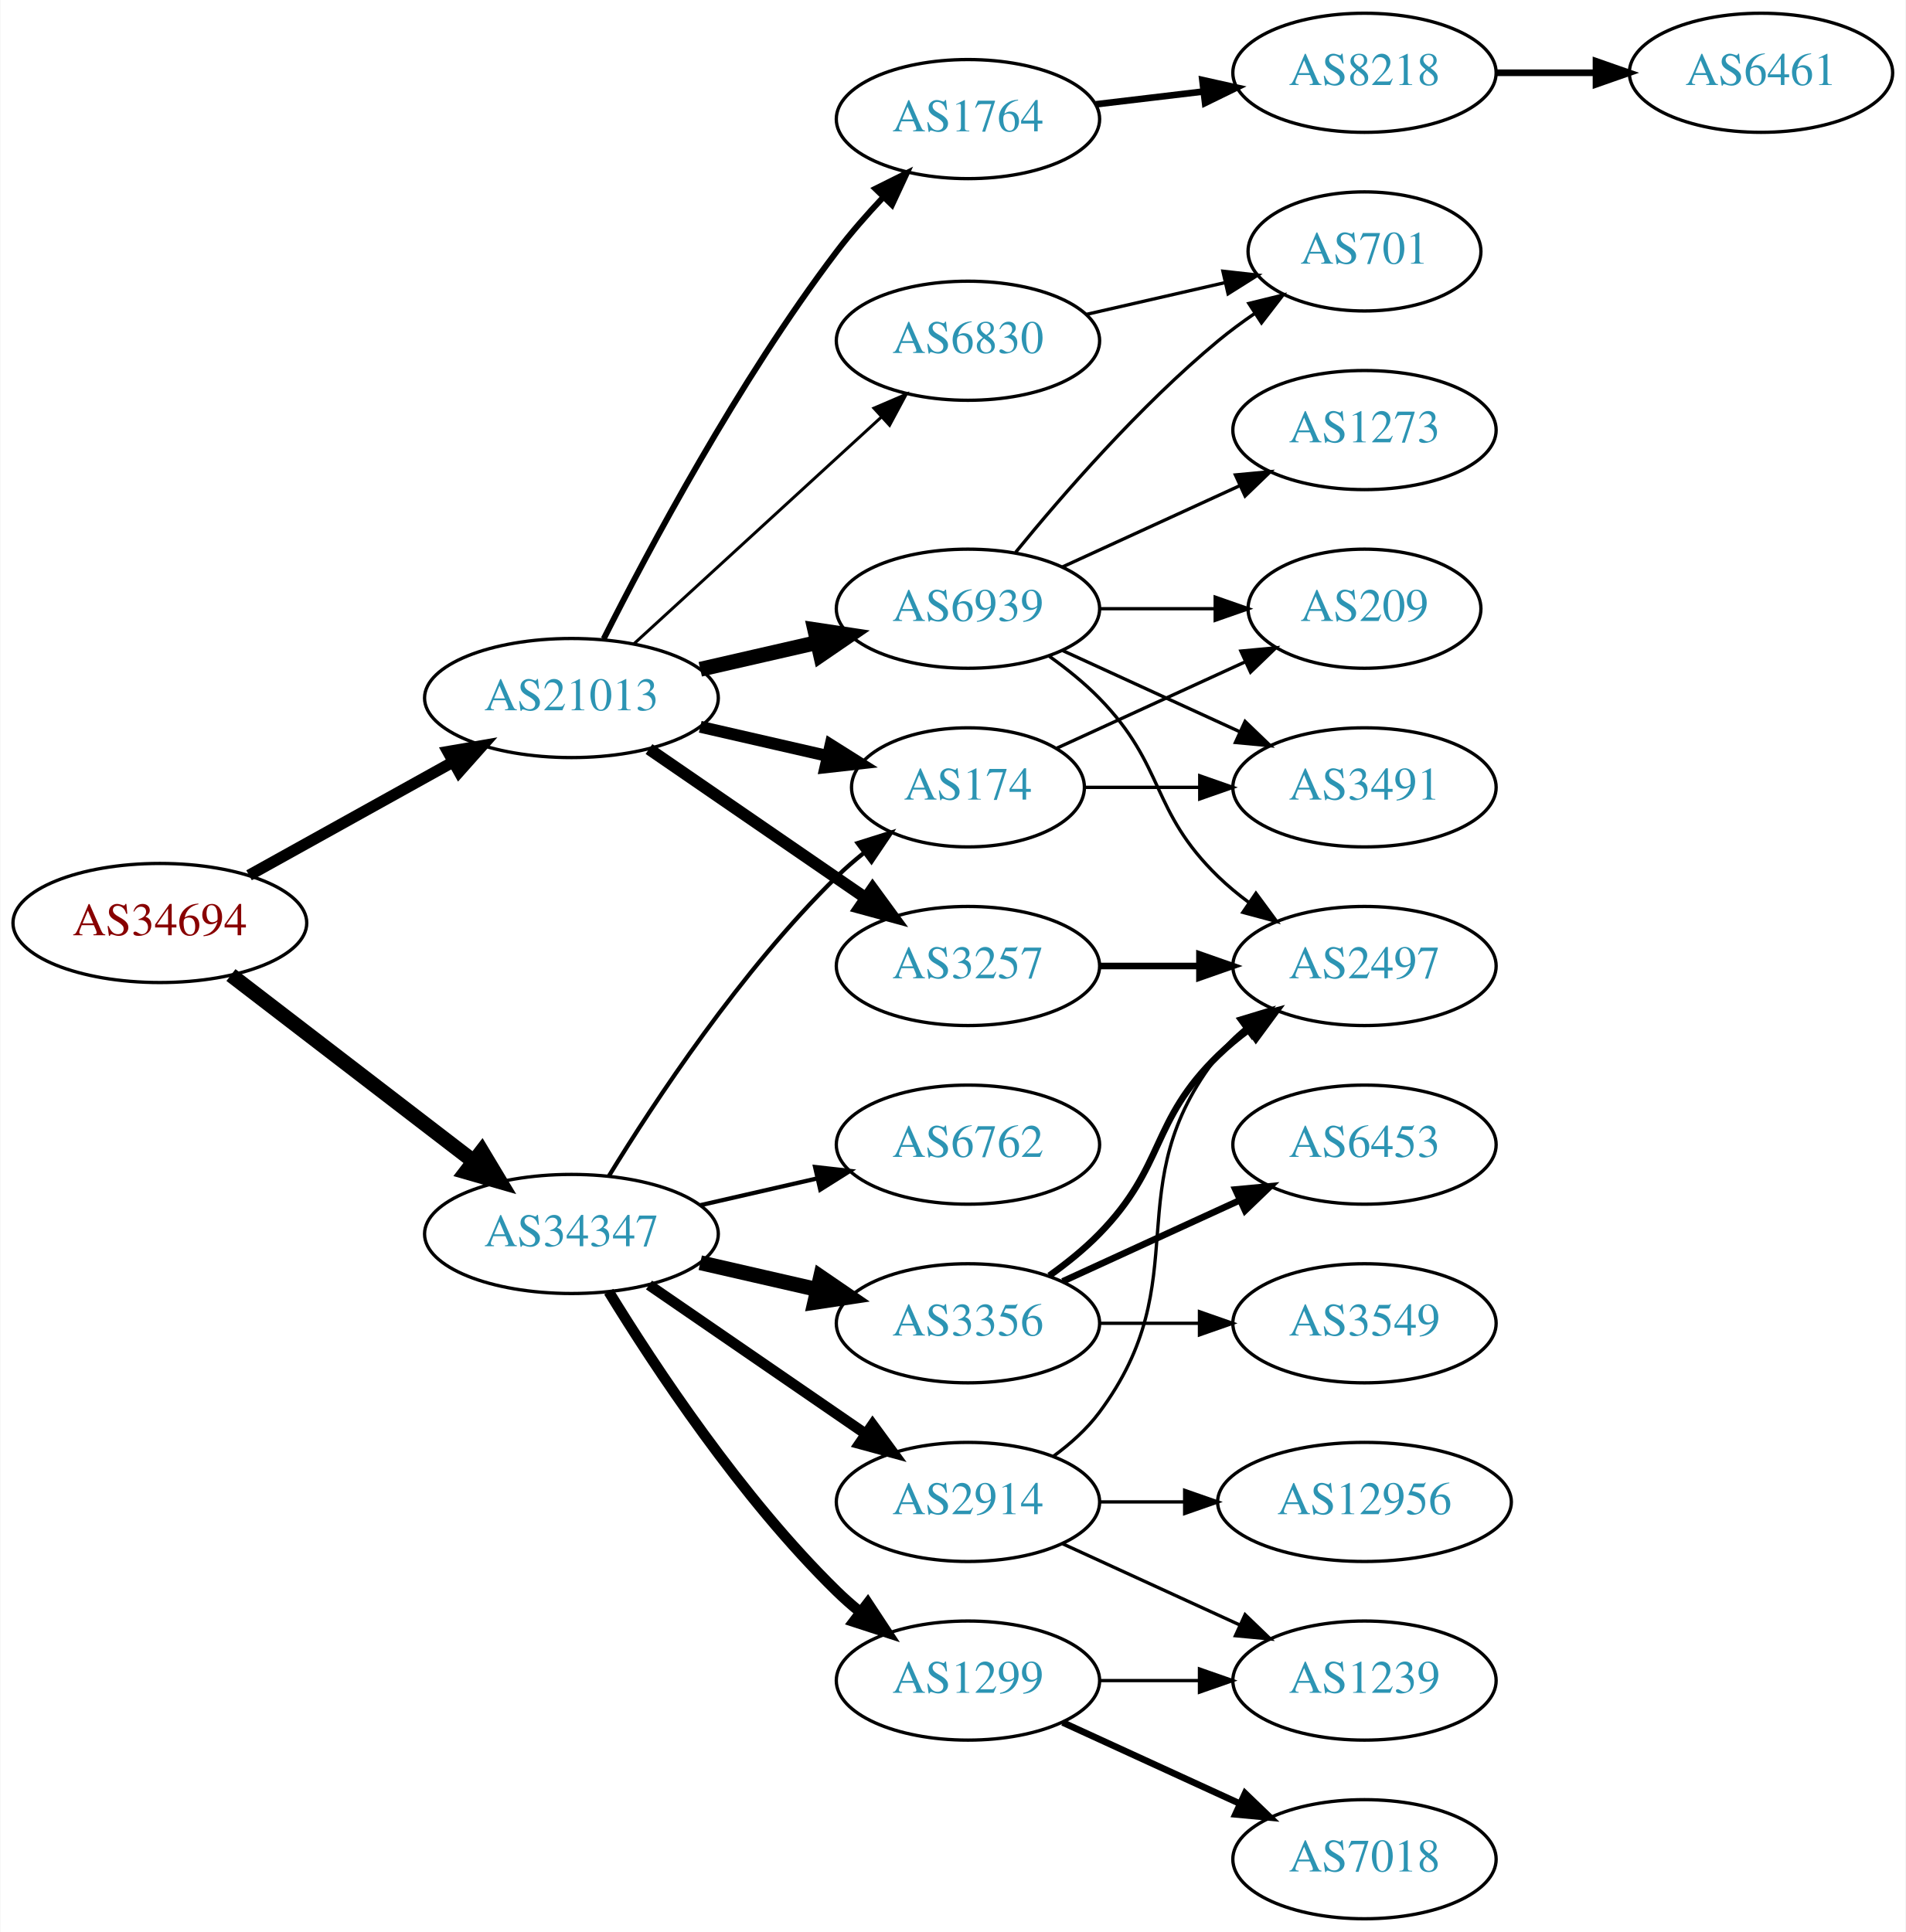
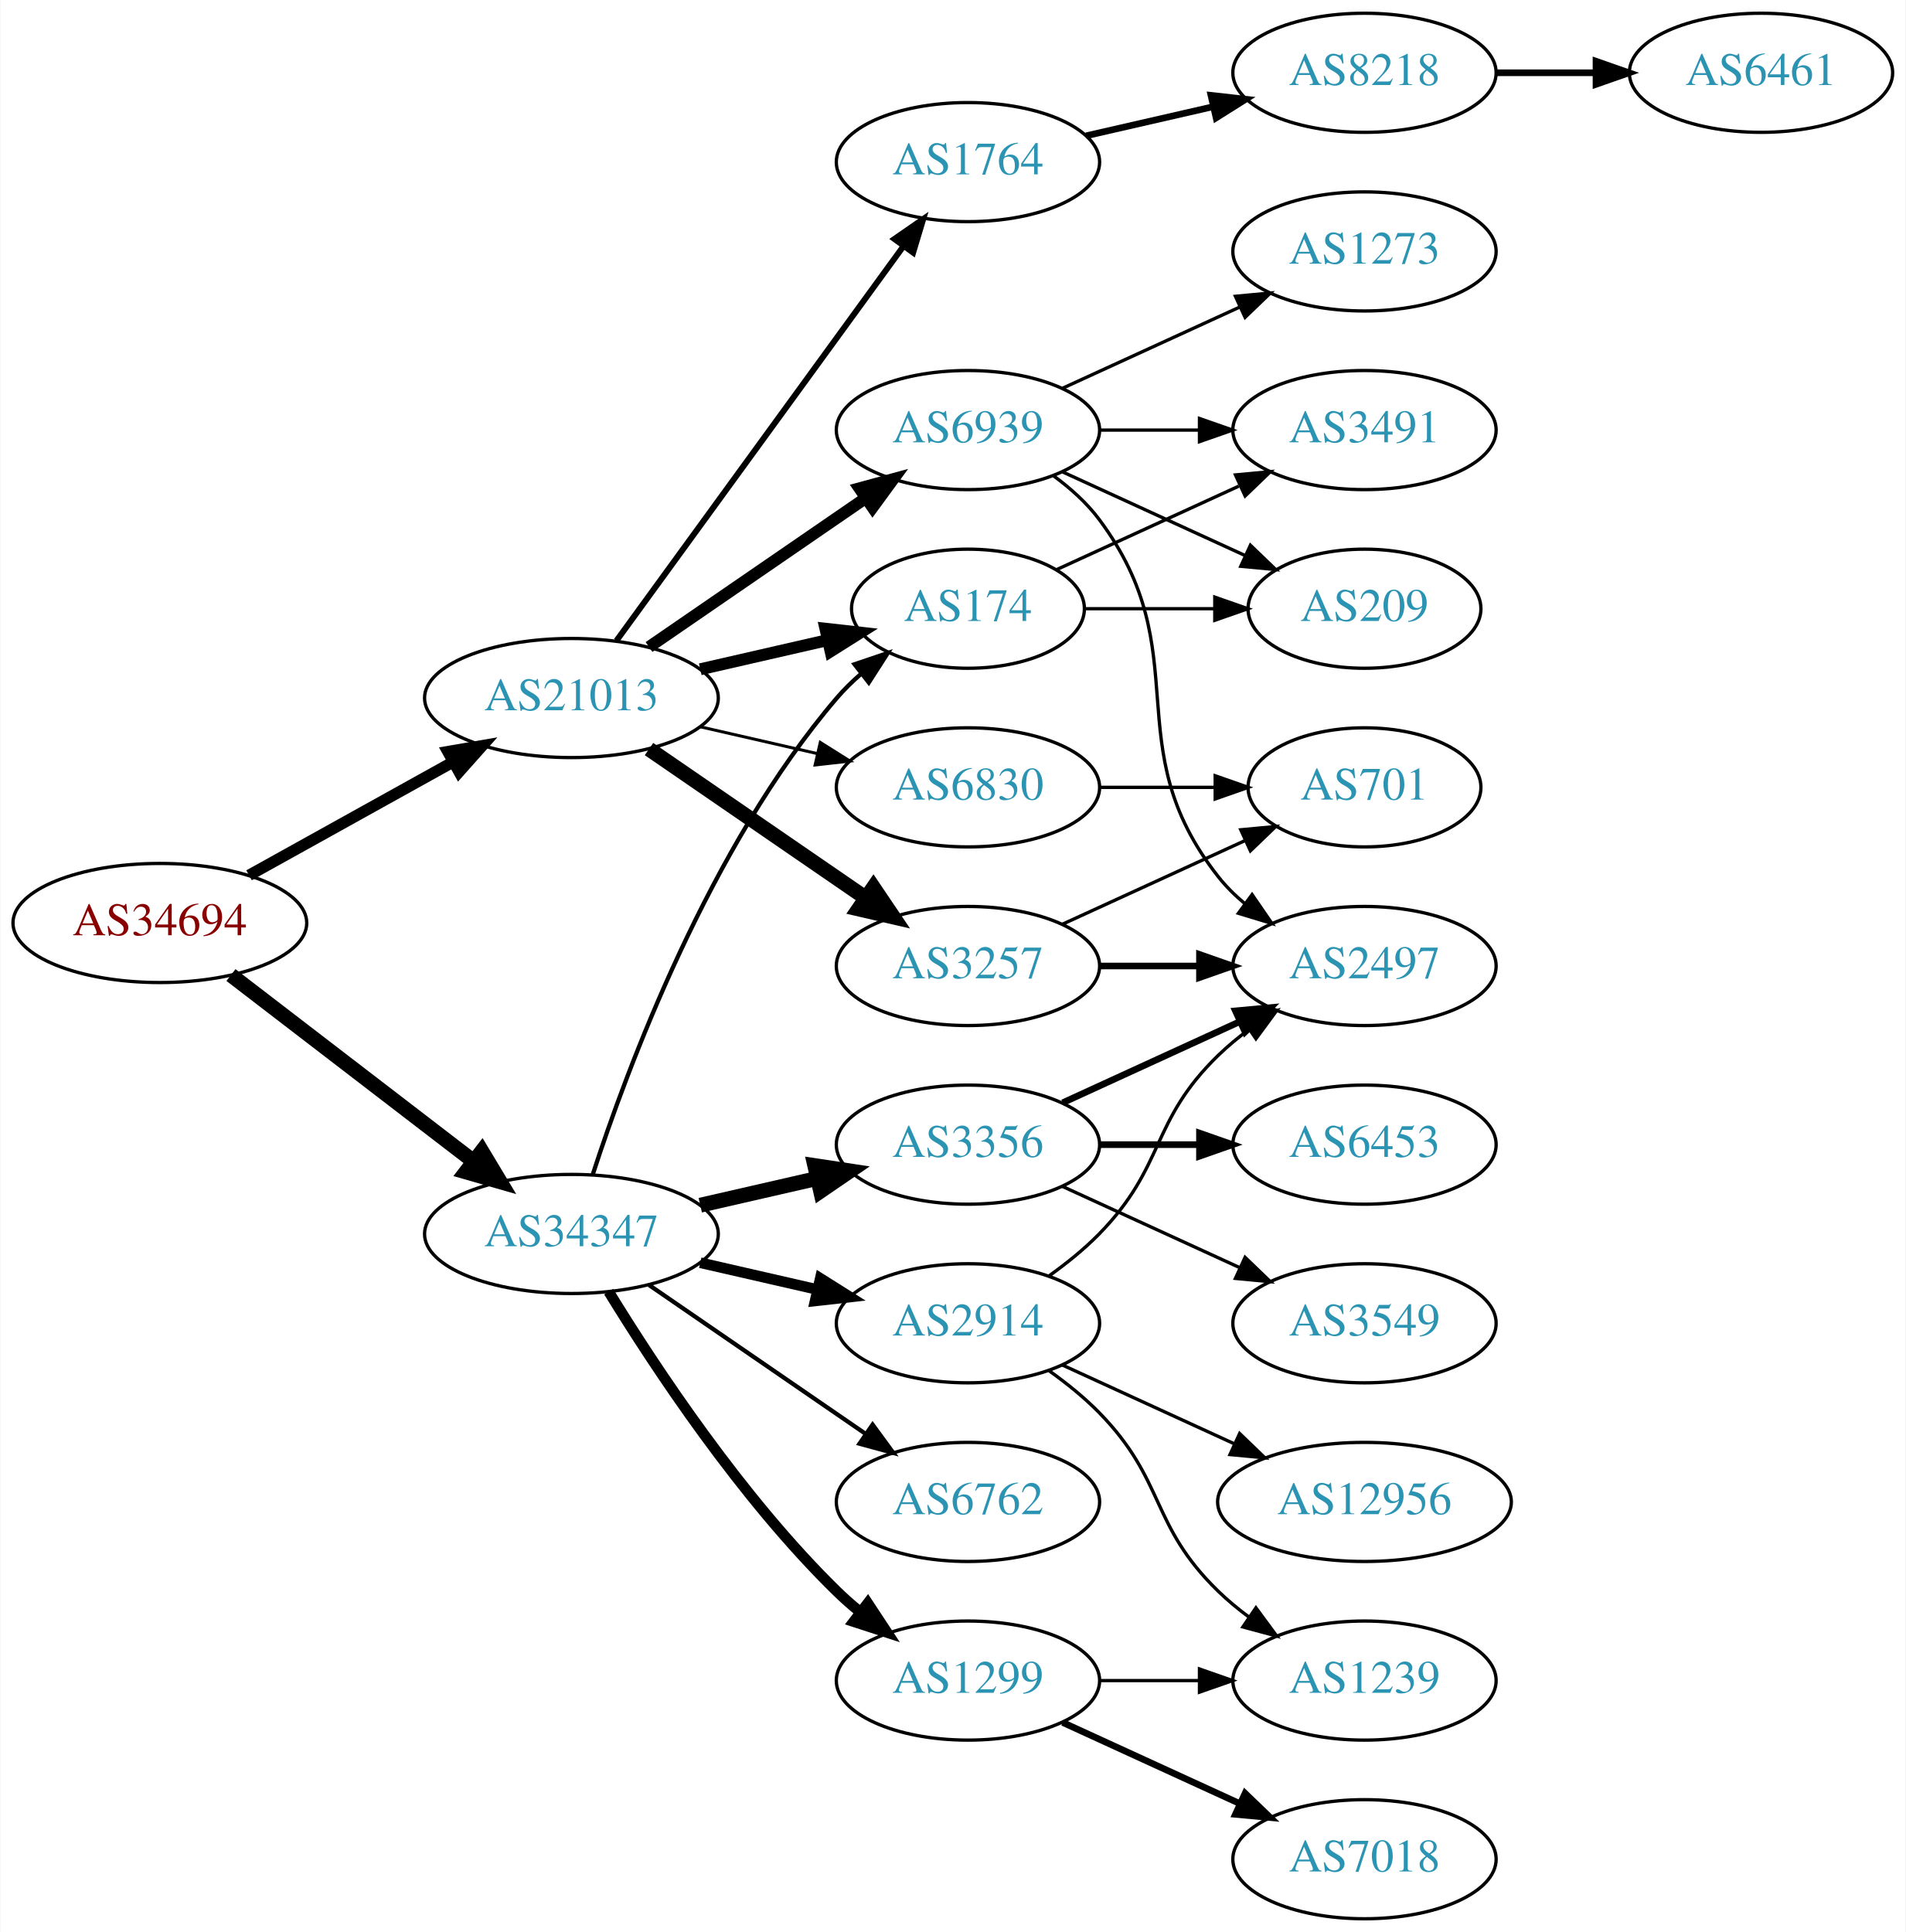
<svg xmlns="http://www.w3.org/2000/svg" xmlns:xlink="http://www.w3.org/1999/xlink" width="576pt" height="584pt" viewBox="0.00 0.00 575.76 584.00">
  <g id="graph0" class="graph" transform="scale(1 1) rotate(0) translate(4 580)">
    <polygon fill="white" stroke="none" points="-4,4 -4,-580 571.762,-580 571.762,4 -4,4" />
    <g id="node1" class="node">
      <g id="a_node1">
        <a xlink:href="/asn/34694" xlink:title="AS34694 ~ Stadtwerke Woergl GmbH [AT]">
          <ellipse fill="#ffffff" stroke="black" cx="44.196" cy="-301" rx="44.393" ry="18" />
          <text text-anchor="middle" x="44.196" y="-297.3" font-family="Times,serif" font-size="14.00" fill="#880000">AS34694</text>
        </a>
      </g>
    </g>
    <g id="node2" class="node">
      <g id="a_node2">
        <a xlink:href="/asn/21013" xlink:title="AS21013 ~ Wels, AT [AT]">
          <ellipse fill="#ffffff" stroke="black" cx="168.588" cy="-369" rx="44.393" ry="18" />
          <text text-anchor="middle" x="168.588" y="-365.3" font-family="Times,serif" font-size="14.00" fill="#2c94b3">AS21013</text>
        </a>
      </g>
    </g>
    <g id="edge1" class="edge">
      <path fill="none" stroke="black" stroke-width="3.429" d="M71.152,-315.421C89.083,-325.383 113.137,-338.747 132.735,-349.636" />
      <polygon fill="black" stroke="black" stroke-width="3.429" points="131.228,-352.803 141.669,-354.6 134.628,-346.684 131.228,-352.803" />
    </g>
    <g id="node3" class="node">
      <g id="a_node3">
        <a xlink:href="/asn/34347" xlink:title="AS34347 ~ Stadtwerke Hall in Tirol GmbH [AT]">
          <ellipse fill="#ffffff" stroke="black" cx="168.588" cy="-207" rx="44.393" ry="18" />
          <text text-anchor="middle" x="168.588" y="-203.3" font-family="Times,serif" font-size="14.00" fill="#2c94b3">AS34347</text>
        </a>
      </g>
    </g>
    <g id="edge2" class="edge">
      <path fill="none" stroke="black" stroke-width="4.5" d="M65.682,-285.267C85.715,-269.88 116.402,-246.312 138.867,-229.058" />
      <polygon fill="black" stroke="black" stroke-width="4.5" points="141.503,-231.999 147.036,-222.785 136.706,-225.753 141.503,-231.999" />
    </g>
    <g id="node4" class="node">
      <g id="a_node4">
-         <a xlink:href="/asn/174" xlink:title="AS174 ~ Cogent Communications [US]">
-           <ellipse fill="#ffffff" stroke="black" cx="288.431" cy="-342" rx="35.194" ry="18" />
-           <text text-anchor="middle" x="288.431" y="-338.3" font-family="Times,serif" font-size="14.00" fill="#2c94b3">AS174</text>
-         </a>
-       </g>
-     </g>
-     <g id="edge3" class="edge">
-       <path fill="none" stroke="black" stroke-width="3.6" d="M207.523,-360.308C219.84,-357.486 233.565,-354.342 246.116,-351.466" />
-       <polygon fill="black" stroke="black" stroke-width="3.6" points="246.914,-354.874 255.88,-349.229 245.351,-348.051 246.914,-354.874" />
-     </g>
-     <g id="node5" class="node">
-       <g id="a_node5">
        <a xlink:href="/asn/3257" xlink:title="AS3257 ~ GTT [DE]">
          <ellipse fill="#ffffff" stroke="black" cx="288.431" cy="-288" rx="39.794" ry="18" />
          <text text-anchor="middle" x="288.431" y="-284.3" font-family="Times,serif" font-size="14.00" fill="#2c94b3">AS3257</text>
        </a>
      </g>
    </g>
+     <g id="edge3" class="edge">
+       <path fill="none" stroke="black" stroke-width="4.5" d="M192.031,-353.574C210.612,-340.802 237.173,-322.545 257.553,-308.537" />
+       <polygon fill="black" stroke="black" stroke-width="4.5" points="259.856,-311.731 265.867,-302.822 255.396,-305.242 259.856,-311.731" />
+     </g>
+     <g id="node5" class="node">
+       <g id="a_node5">
+         <a xlink:href="/asn/174" xlink:title="AS174 ~ Cogent Communications [US]">
+           <ellipse fill="#ffffff" stroke="black" cx="288.431" cy="-396" rx="35.194" ry="18" />
+           <text text-anchor="middle" x="288.431" y="-392.3" font-family="Times,serif" font-size="14.00" fill="#2c94b3">AS174</text>
+         </a>
+       </g>
+     </g>
    <g id="edge4" class="edge">
-       <path fill="none" stroke="black" stroke-width="3.6" d="M192.031,-353.574C210.612,-340.802 237.173,-322.545 257.553,-308.537" />
-       <polygon fill="black" stroke="black" stroke-width="3.6" points="259.609,-311.371 265.867,-302.822 255.643,-305.602 259.609,-311.371" />
+       <path fill="none" stroke="black" stroke-width="3.6" d="M207.523,-377.692C219.84,-380.514 233.565,-383.658 246.116,-386.534" />
+       <polygon fill="black" stroke="black" stroke-width="3.6" points="245.351,-389.949 255.88,-388.771 246.914,-383.126 245.351,-389.949" />
    </g>
    <g id="node6" class="node">
      <g id="a_node6">
-         <a xlink:href="/asn/1764" xlink:title="AS1764 ~ NEXTLAYER-AS [AT]">
-           <ellipse fill="#ffffff" stroke="black" cx="288.431" cy="-544" rx="39.794" ry="18" />
-           <text text-anchor="middle" x="288.431" y="-540.3" font-family="Times,serif" font-size="14.00" fill="#2c94b3">AS1764</text>
+         <a xlink:href="/asn/6830" xlink:title="AS6830 ~ LGI-UPC [AT]">
+           <ellipse fill="#ffffff" stroke="black" cx="288.431" cy="-342" rx="39.794" ry="18" />
+           <text text-anchor="middle" x="288.431" y="-338.3" font-family="Times,serif" font-size="14.00" fill="#2c94b3">AS6830</text>
        </a>
      </g>
    </g>
    <g id="edge5" class="edge">
-       <path fill="none" stroke="black" stroke-width="1.8" d="M178.34,-386.885C191.769,-413.562 219.045,-464.827 248.784,-504 253.021,-509.581 257.961,-515.211 262.865,-520.415" />
-       <polygon fill="black" stroke="black" stroke-width="1.8" points="260.454,-522.957 269.938,-527.679 265.469,-518.073 260.454,-522.957" />
+       <path fill="none" stroke="black" stroke-width="0.9" d="M207.523,-360.308C218.764,-357.733 231.176,-354.889 242.799,-352.226" />
+       <polygon fill="black" stroke="black" stroke-width="0.9" points="243.795,-355.588 252.761,-349.943 242.232,-348.765 243.795,-355.588" />
    </g>
    <g id="node7" class="node">
      <g id="a_node7">
-         <a xlink:href="/asn/6830" xlink:title="AS6830 ~ LGI-UPC [AT]">
-           <ellipse fill="#ffffff" stroke="black" cx="288.431" cy="-477" rx="39.794" ry="18" />
-           <text text-anchor="middle" x="288.431" y="-473.3" font-family="Times,serif" font-size="14.00" fill="#2c94b3">AS6830</text>
+         <a xlink:href="/asn/1764" xlink:title="AS1764 ~ NEXTLAYER-AS [AT]">
+           <ellipse fill="#ffffff" stroke="black" cx="288.431" cy="-531" rx="39.794" ry="18" />
+           <text text-anchor="middle" x="288.431" y="-527.3" font-family="Times,serif" font-size="14.00" fill="#2c94b3">AS1764</text>
        </a>
      </g>
    </g>
    <g id="edge6" class="edge">
-       <path fill="none" stroke="black" stroke-width="0.9" d="M187.486,-385.403C207.414,-403.667 239.772,-433.322 262.249,-453.921" />
-       <polygon fill="black" stroke="black" stroke-width="0.9" points="260.014,-456.62 269.751,-460.797 264.743,-451.46 260.014,-456.62" />
+       <path fill="none" stroke="black" stroke-width="1.8" d="M182.199,-386.337C203.02,-414.96 244.683,-472.233 268.871,-505.486" />
+       <polygon fill="black" stroke="black" stroke-width="1.8" points="266.197,-507.76 274.91,-513.788 271.858,-503.642 266.197,-507.76" />
    </g>
    <g id="node8" class="node">
      <g id="a_node8">
        <a xlink:href="/asn/6939" xlink:title="AS6939 ~ Hurricane Electric LLC [US]">
-           <ellipse fill="#ffffff" stroke="black" cx="288.431" cy="-396" rx="39.794" ry="18" />
-           <text text-anchor="middle" x="288.431" y="-392.3" font-family="Times,serif" font-size="14.00" fill="#2c94b3">AS6939</text>
+           <ellipse fill="#ffffff" stroke="black" cx="288.431" cy="-450" rx="39.794" ry="18" />
+           <text text-anchor="middle" x="288.431" y="-446.3" font-family="Times,serif" font-size="14.00" fill="#2c94b3">AS6939</text>
        </a>
      </g>
    </g>
    <g id="edge7" class="edge">
-       <path fill="none" stroke="black" stroke-width="4.5" d="M207.523,-377.692C218.764,-380.267 231.176,-383.111 242.799,-385.774" />
-       <polygon fill="black" stroke="black" stroke-width="4.5" points="242.134,-389.661 252.761,-388.057 243.893,-381.985 242.134,-389.661" />
-     </g>
-     <g id="edge16" class="edge">
-       <path fill="none" stroke="black" stroke-width="1.286" d="M179.854,-224.44C193.662,-246.991 219.851,-286.722 248.784,-315 251.32,-317.478 254.103,-319.89 256.979,-322.188" />
-       <polygon fill="black" stroke="black" stroke-width="1.286" points="255.088,-325.144 265.195,-328.321 259.275,-319.535 255.088,-325.144" />
+       <path fill="none" stroke="black" stroke-width="3.6" d="M192.031,-384.426C210.612,-397.198 237.173,-415.455 257.553,-429.463" />
+       <polygon fill="black" stroke="black" stroke-width="3.6" points="255.643,-432.398 265.867,-435.178 259.609,-426.629 255.643,-432.398" />
+     </g>
+     <g id="edge18" class="edge">
+       <path fill="none" stroke="black" stroke-width="1.286" d="M175.035,-224.991C185.349,-256.816 210.212,-323.927 248.784,-369 250.966,-371.55 253.44,-373.975 256.058,-376.251" />
+       <polygon fill="black" stroke="black" stroke-width="1.286" points="254.153,-379.204 264.187,-382.603 258.462,-373.688 254.153,-379.204" />
    </g>
    <g id="node15" class="node">
      <g id="a_node15">
-         <a xlink:href="/asn/3356" xlink:title="AS3356 ~ Level 3 Parent, LLC [US]">
-           <ellipse fill="#ffffff" stroke="black" cx="288.431" cy="-180" rx="39.794" ry="18" />
-           <text text-anchor="middle" x="288.431" y="-176.3" font-family="Times,serif" font-size="14.00" fill="#2c94b3">AS3356</text>
-         </a>
-       </g>
-     </g>
-     <g id="edge14" class="edge">
-       <path fill="none" stroke="black" stroke-width="4.5" d="M207.523,-198.308C218.764,-195.733 231.176,-192.889 242.799,-190.226" />
-       <polygon fill="black" stroke="black" stroke-width="4.5" points="243.893,-194.015 252.761,-187.943 242.134,-186.339 243.893,-194.015" />
+         <a xlink:href="/asn/6762" xlink:title="AS6762 ~ TELECOM ITALIA SPARKLE S.p.A. [IT]">
+           <ellipse fill="#ffffff" stroke="black" cx="288.431" cy="-126" rx="39.794" ry="18" />
+           <text text-anchor="middle" x="288.431" y="-122.3" font-family="Times,serif" font-size="14.00" fill="#2c94b3">AS6762</text>
+         </a>
+       </g>
+     </g>
+     <g id="edge15" class="edge">
+       <path fill="none" stroke="black" stroke-width="1.286" d="M192.031,-191.574C210.612,-178.802 237.173,-160.545 257.553,-146.537" />
+       <polygon fill="black" stroke="black" stroke-width="1.286" points="259.609,-149.371 265.867,-140.822 255.643,-143.602 259.609,-149.371" />
    </g>
    <g id="node16" class="node">
      <g id="a_node16">
+         <a xlink:href="/asn/3356" xlink:title="AS3356 ~ Level 3 Parent, LLC [US]">
+           <ellipse fill="#ffffff" stroke="black" cx="288.431" cy="-234" rx="39.794" ry="18" />
+           <text text-anchor="middle" x="288.431" y="-230.3" font-family="Times,serif" font-size="14.00" fill="#2c94b3">AS3356</text>
+         </a>
+       </g>
+     </g>
+     <g id="edge16" class="edge">
+       <path fill="none" stroke="black" stroke-width="4.5" d="M207.523,-215.692C218.764,-218.267 231.176,-221.111 242.799,-223.774" />
+       <polygon fill="black" stroke="black" stroke-width="4.5" points="242.134,-227.661 252.761,-226.057 243.893,-219.985 242.134,-227.661" />
+     </g>
+     <g id="node17" class="node">
+       <g id="a_node17">
+         <a xlink:href="/asn/2914" xlink:title="AS2914 ~ NTT America, Inc. [US]">
+           <ellipse fill="#ffffff" stroke="black" cx="288.431" cy="-180" rx="39.794" ry="18" />
+           <text text-anchor="middle" x="288.431" y="-176.3" font-family="Times,serif" font-size="14.00" fill="#2c94b3">AS2914</text>
+         </a>
+       </g>
+     </g>
+     <g id="edge17" class="edge">
+       <path fill="none" stroke="black" stroke-width="3.214" d="M207.523,-198.308C218.764,-195.733 231.176,-192.889 242.799,-190.226" />
+       <polygon fill="black" stroke="black" stroke-width="3.214" points="243.795,-193.588 252.761,-187.943 242.232,-186.765 243.795,-193.588" />
+     </g>
+     <g id="node18" class="node">
+       <g id="a_node18">
        <a xlink:href="/asn/1299" xlink:title="AS1299 ~ Telia Carrier [EU]">
          <ellipse fill="#ffffff" stroke="black" cx="288.431" cy="-72" rx="39.794" ry="18" />
          <text text-anchor="middle" x="288.431" y="-68.3" font-family="Times,serif" font-size="14.00" fill="#2c94b3">AS1299</text>
        </a>
      </g>
    </g>
-     <g id="edge15" class="edge">
+     <g id="edge19" class="edge">
      <path fill="none" stroke="black" stroke-width="3.214" d="M179.854,-189.56C193.662,-167.009 219.851,-127.278 248.784,-99 250.924,-96.908 253.242,-94.863 255.642,-92.894" />
      <polygon fill="black" stroke="black" stroke-width="3.214" points="258.152,-95.382 263.983,-86.536 253.908,-89.815 258.152,-95.382" />
    </g>
-     <g id="node17" class="node">
-       <g id="a_node17">
-         <a xlink:href="/asn/6762" xlink:title="AS6762 ~ TELECOM ITALIA SPARKLE S.p.A. [IT]">
-           <ellipse fill="#ffffff" stroke="black" cx="288.431" cy="-234" rx="39.794" ry="18" />
-           <text text-anchor="middle" x="288.431" y="-230.3" font-family="Times,serif" font-size="14.00" fill="#2c94b3">AS6762</text>
-         </a>
-       </g>
-     </g>
-     <g id="edge17" class="edge">
-       <path fill="none" stroke="black" stroke-width="1.286" d="M207.523,-215.692C218.764,-218.267 231.176,-221.111 242.799,-223.774" />
-       <polygon fill="black" stroke="black" stroke-width="1.286" points="242.232,-227.235 252.761,-226.057 243.795,-220.412 242.232,-227.235" />
-     </g>
-     <g id="node18" class="node">
-       <g id="a_node18">
-         <a xlink:href="/asn/2914" xlink:title="AS2914 ~ NTT America, Inc. [US]">
-           <ellipse fill="#ffffff" stroke="black" cx="288.431" cy="-126" rx="39.794" ry="18" />
-           <text text-anchor="middle" x="288.431" y="-122.3" font-family="Times,serif" font-size="14.00" fill="#2c94b3">AS2914</text>
-         </a>
-       </g>
-     </g>
-     <g id="edge18" class="edge">
-       <path fill="none" stroke="black" stroke-width="3.214" d="M192.031,-191.574C210.612,-178.802 237.173,-160.545 257.553,-146.537" />
-       <polygon fill="black" stroke="black" stroke-width="3.214" points="259.609,-149.371 265.867,-140.822 255.643,-143.602 259.609,-149.371" />
-     </g>
    <g id="node9" class="node">
      <g id="a_node9">
-         <a xlink:href="/asn/3491" xlink:title="AS3491 ~ PCCW Global, Inc. [US]">
-           <ellipse fill="#ffffff" stroke="black" cx="408.273" cy="-342" rx="39.794" ry="18" />
-           <text text-anchor="middle" x="408.273" y="-338.3" font-family="Times,serif" font-size="14.00" fill="#2c94b3">AS3491</text>
+         <a xlink:href="/asn/2497" xlink:title="AS2497 ~ Internet Initiative Japan Inc. [JP]">
+           <ellipse fill="#ffffff" stroke="black" cx="408.273" cy="-288" rx="39.794" ry="18" />
+           <text text-anchor="middle" x="408.273" y="-284.3" font-family="Times,serif" font-size="14.00" fill="#2c94b3">AS2497</text>
        </a>
      </g>
    </g>
    <g id="edge8" class="edge">
-       <path fill="none" stroke="black" d="M323.833,-342C334.657,-342 346.824,-342 358.451,-342" />
-       <polygon fill="black" stroke="black" points="358.482,-345.5 368.482,-342 358.482,-338.5 358.482,-345.5" />
+       <path fill="none" stroke="black" stroke-width="2" d="M328.343,-288C337.897,-288 348.246,-288 358.209,-288" />
+       <polygon fill="black" stroke="black" stroke-width="2" points="358.402,-291.5 368.402,-288 358.402,-284.5 358.402,-291.5" />
    </g>
    <g id="node10" class="node">
      <g id="a_node10">
+         <a xlink:href="/asn/701" xlink:title="AS701 ~ UUNET [US]">
+           <ellipse fill="#ffffff" stroke="black" cx="408.273" cy="-342" rx="35.194" ry="18" />
+           <text text-anchor="middle" x="408.273" y="-338.3" font-family="Times,serif" font-size="14.00" fill="#2c94b3">AS701</text>
+         </a>
+       </g>
+     </g>
+     <g id="edge9" class="edge">
+       <path fill="none" stroke="black" d="M317.06,-300.661C333.476,-308.183 354.457,-317.798 372.054,-325.861" />
+       <polygon fill="black" stroke="black" points="370.883,-329.174 381.432,-330.158 373.799,-322.811 370.883,-329.174" />
+     </g>
+     <g id="node11" class="node">
+       <g id="a_node11">
+         <a xlink:href="/asn/3491" xlink:title="AS3491 ~ PCCW Global, Inc. [US]">
+           <ellipse fill="#ffffff" stroke="black" cx="408.273" cy="-450" rx="39.794" ry="18" />
+           <text text-anchor="middle" x="408.273" y="-446.3" font-family="Times,serif" font-size="14.00" fill="#2c94b3">AS3491</text>
+         </a>
+       </g>
+     </g>
+     <g id="edge10" class="edge">
+       <path fill="none" stroke="black" d="M315.292,-407.851C331.413,-415.238 352.415,-424.862 370.28,-433.048" />
+       <polygon fill="black" stroke="black" points="369.282,-436.441 379.832,-437.425 372.199,-430.077 369.282,-436.441" />
+     </g>
+     <g id="node12" class="node">
+       <g id="a_node12">
        <a xlink:href="/asn/209" xlink:title="AS209 ~ CenturyLink Communications, LLC [US]">
          <ellipse fill="#ffffff" stroke="black" cx="408.273" cy="-396" rx="35.194" ry="18" />
          <text text-anchor="middle" x="408.273" y="-392.3" font-family="Times,serif" font-size="14.00" fill="#2c94b3">AS209</text>
        </a>
      </g>
    </g>
-     <g id="edge9" class="edge">
-       <path fill="none" stroke="black" d="M315.292,-353.851C332.023,-361.518 354.013,-371.594 372.297,-379.972" />
-       <polygon fill="black" stroke="black" points="370.924,-383.193 381.473,-384.177 373.84,-376.829 370.924,-383.193" />
-     </g>
-     <g id="node11" class="node">
-       <g id="a_node11">
-         <a xlink:href="/asn/2497" xlink:title="AS2497 ~ Internet Initiative Japan Inc. [JP]">
-           <ellipse fill="#ffffff" stroke="black" cx="408.273" cy="-288" rx="39.794" ry="18" />
-           <text text-anchor="middle" x="408.273" y="-284.3" font-family="Times,serif" font-size="14.00" fill="#2c94b3">AS2497</text>
-         </a>
-       </g>
-     </g>
-     <g id="edge10" class="edge">
-       <path fill="none" stroke="black" stroke-width="2" d="M328.343,-288C337.897,-288 348.246,-288 358.209,-288" />
-       <polygon fill="black" stroke="black" stroke-width="2" points="358.402,-291.5 368.402,-288 358.402,-284.5 358.402,-291.5" />
-     </g>
-     <g id="node12" class="node">
-       <g id="a_node12">
+     <g id="edge11" class="edge">
+       <path fill="none" stroke="black" d="M323.833,-396C336.055,-396 349.99,-396 362.925,-396" />
+       <polygon fill="black" stroke="black" points="363.033,-399.5 373.033,-396 363.033,-392.5 363.033,-399.5" />
+     </g>
+     <g id="edge12" class="edge">
+       <path fill="none" stroke="black" d="M328.343,-342C339.43,-342 351.59,-342 362.972,-342" />
+       <polygon fill="black" stroke="black" points="363.154,-345.5 373.154,-342 363.154,-338.5 363.154,-345.5" />
+     </g>
+     <g id="node13" class="node">
+       <g id="a_node13">
        <a xlink:href="/asn/8218" xlink:title="AS8218 ~ legacy Neotelecoms [FR]">
          <ellipse fill="#ffffff" stroke="black" cx="408.273" cy="-558" rx="39.794" ry="18" />
          <text text-anchor="middle" x="408.273" y="-554.3" font-family="Times,serif" font-size="14.00" fill="#2c94b3">AS8218</text>
        </a>
      </g>
    </g>
-     <g id="edge11" class="edge">
-       <path fill="none" stroke="black" stroke-width="2" d="M327.041,-548.468C337.352,-549.693 348.669,-551.038 359.47,-552.321" />
-       <polygon fill="black" stroke="black" stroke-width="2" points="359.273,-555.822 369.616,-553.526 360.099,-548.871 359.273,-555.822" />
-     </g>
-     <g id="node14" class="node">
-       <g id="a_node14">
-         <a xlink:href="/asn/701" xlink:title="AS701 ~ UUNET [US]">
-           <ellipse fill="#ffffff" stroke="black" cx="408.273" cy="-504" rx="35.194" ry="18" />
-           <text text-anchor="middle" x="408.273" y="-500.3" font-family="Times,serif" font-size="14.00" fill="#2c94b3">AS701</text>
-         </a>
-       </g>
-     </g>
    <g id="edge13" class="edge">
-       <path fill="none" stroke="black" d="M324.15,-484.955C337.243,-487.955 352.265,-491.396 365.906,-494.522" />
-       <polygon fill="black" stroke="black" points="365.484,-498.016 376.013,-496.838 367.047,-491.193 365.484,-498.016" />
+       <path fill="none" stroke="black" stroke-width="2" d="M324.15,-538.955C336.15,-541.704 349.771,-544.825 362.463,-547.733" />
+       <polygon fill="black" stroke="black" stroke-width="2" points="361.866,-551.187 372.395,-550.009 363.429,-544.364 361.866,-551.187" />
    </g>
    <g id="edge29" class="edge">
-       <path fill="none" stroke="black" d="M317.06,-383.339C333.017,-376.027 353.287,-366.739 370.57,-358.819" />
-       <polygon fill="black" stroke="black" points="372.185,-361.929 379.818,-354.581 369.269,-355.565 372.185,-361.929" />
+       <path fill="none" stroke="black" d="M314.362,-436.118C319.438,-432.389 324.356,-427.984 328.077,-423 358.349,-382.458 332.779,-354.754 364.077,-315 366.402,-312.047 369.146,-309.33 372.105,-306.853" />
+       <polygon fill="black" stroke="black" points="374.298,-309.585 380.302,-300.855 370.165,-303.936 374.298,-309.585" />
    </g>
    <g id="edge31" class="edge">
-       <path fill="none" stroke="black" d="M328.343,-396C339.43,-396 351.59,-396 362.972,-396" />
-       <polygon fill="black" stroke="black" points="363.154,-399.5 373.154,-396 363.154,-392.5 363.154,-399.5" />
-     </g>
-     <g id="edge30" class="edge">
-       <path fill="none" stroke="black" d="M313.025,-381.611C318.281,-377.852 323.613,-373.563 328.077,-369 348.25,-348.383 343.384,-335.094 364.077,-315 366.922,-312.237 370.096,-309.614 373.396,-307.166" />
-       <polygon fill="black" stroke="black" points="375.462,-309.994 381.744,-301.462 371.513,-304.214 375.462,-309.994" />
-     </g>
-     <g id="edge27" class="edge">
-       <path fill="none" stroke="black" d="M302.85,-413.065C316.964,-430.375 340.379,-457.345 364.077,-477 367.54,-479.872 371.333,-482.669 375.187,-485.308" />
-       <polygon fill="black" stroke="black" points="373.33,-488.275 383.62,-490.797 377.149,-482.408 373.33,-488.275" />
+       <path fill="none" stroke="black" d="M328.343,-450C337.897,-450 348.246,-450 358.209,-450" />
+       <polygon fill="black" stroke="black" points="358.402,-453.5 368.402,-450 358.402,-446.5 358.402,-453.5" />
+     </g>
+     <g id="edge28" class="edge">
+       <path fill="none" stroke="black" d="M317.06,-437.339C333.476,-429.817 354.457,-420.202 372.054,-412.139" />
+       <polygon fill="black" stroke="black" points="373.799,-415.189 381.432,-407.842 370.883,-408.826 373.799,-415.189" />
    </g>
    <g id="node24" class="node">
      <g id="a_node24">
        <a xlink:href="/asn/1273" xlink:title="AS1273 ~ Vodafone Group PLC [EU]">
-           <ellipse fill="#ffffff" stroke="black" cx="408.273" cy="-450" rx="39.794" ry="18" />
-           <text text-anchor="middle" x="408.273" y="-446.3" font-family="Times,serif" font-size="14.00" fill="#2c94b3">AS1273</text>
-         </a>
-       </g>
-     </g>
-     <g id="edge28" class="edge">
-       <path fill="none" stroke="black" d="M317.06,-408.661C333.017,-415.973 353.287,-425.261 370.57,-433.181" />
-       <polygon fill="black" stroke="black" points="369.269,-436.435 379.818,-437.419 372.185,-430.071 369.269,-436.435" />
-     </g>
-     <g id="node13" class="node">
-       <g id="a_node13">
-         <a xlink:href="/asn/6461" xlink:title="AS6461 ~ Zayo Bandwidth [US]">
+           <ellipse fill="#ffffff" stroke="black" cx="408.273" cy="-504" rx="39.794" ry="18" />
+           <text text-anchor="middle" x="408.273" y="-500.3" font-family="Times,serif" font-size="14.00" fill="#2c94b3">AS1273</text>
+         </a>
+       </g>
+     </g>
+     <g id="edge30" class="edge">
+       <path fill="none" stroke="black" d="M317.06,-462.661C333.017,-469.973 353.287,-479.261 370.57,-487.181" />
+       <polygon fill="black" stroke="black" points="369.269,-490.435 379.818,-491.419 372.185,-484.071 369.269,-490.435" />
+     </g>
+     <g id="node14" class="node">
+       <g id="a_node14">
+         <a xlink:href="/asn/6461" xlink:title="AS6461 ~ ZAYO-6461 [US]">
          <ellipse fill="#ffffff" stroke="black" cx="528.116" cy="-558" rx="39.794" ry="18" />
          <text text-anchor="middle" x="528.116" y="-554.3" font-family="Times,serif" font-size="14.00" fill="#2c94b3">AS6461</text>
        </a>
      </g>
    </g>
-     <g id="edge12" class="edge">
+     <g id="edge14" class="edge">
      <path fill="none" stroke="black" stroke-width="2" d="M448.186,-558C457.739,-558 468.089,-558 478.052,-558" />
      <polygon fill="black" stroke="black" stroke-width="2" points="478.244,-561.5 488.244,-558 478.244,-554.5 478.244,-561.5" />
    </g>
-     <g id="edge20" class="edge">
-       <path fill="none" stroke="black" stroke-width="2" d="M313.025,-194.389C318.281,-198.148 323.613,-202.437 328.077,-207 348.25,-227.617 343.384,-240.906 364.077,-261 366.922,-263.763 370.096,-266.386 373.396,-268.834" />
-       <polygon fill="black" stroke="black" stroke-width="2" points="371.513,-271.786 381.744,-274.538 375.462,-266.006 371.513,-271.786" />
+     <g id="edge21" class="edge">
+       <path fill="none" stroke="black" stroke-width="2" d="M317.06,-246.661C333.017,-253.973 353.287,-263.261 370.57,-271.181" />
+       <polygon fill="black" stroke="black" stroke-width="2" points="369.269,-274.435 379.818,-275.419 372.185,-268.071 369.269,-274.435" />
    </g>
    <g id="node19" class="node">
      <g id="a_node19">
        <a xlink:href="/asn/3549" xlink:title="AS3549 ~ Level 3 Parent, LLC [US]">
          <ellipse fill="#ffffff" stroke="black" cx="408.273" cy="-180" rx="39.794" ry="18" />
          <text text-anchor="middle" x="408.273" y="-176.3" font-family="Times,serif" font-size="14.00" fill="#2c94b3">AS3549</text>
        </a>
      </g>
    </g>
-     <g id="edge19" class="edge">
-       <path fill="none" stroke="black" d="M328.343,-180C337.897,-180 348.246,-180 358.209,-180" />
-       <polygon fill="black" stroke="black" points="358.402,-183.5 368.402,-180 358.402,-176.5 358.402,-183.5" />
+     <g id="edge20" class="edge">
+       <path fill="none" stroke="black" d="M317.06,-221.339C333.017,-214.027 353.287,-204.739 370.57,-196.819" />
+       <polygon fill="black" stroke="black" points="372.185,-199.929 379.818,-192.581 369.269,-193.565 372.185,-199.929" />
    </g>
    <g id="node20" class="node">
      <g id="a_node20">
        <a xlink:href="/asn/6453" xlink:title="AS6453 ~ TATA COMMUNICATIONS (AMERICA) INC [US]">
          <ellipse fill="#ffffff" stroke="black" cx="408.273" cy="-234" rx="39.794" ry="18" />
          <text text-anchor="middle" x="408.273" y="-230.3" font-family="Times,serif" font-size="14.00" fill="#2c94b3">AS6453</text>
        </a>
      </g>
    </g>
-     <g id="edge21" class="edge">
-       <path fill="none" stroke="black" stroke-width="2" d="M317.06,-192.661C333.017,-199.973 353.287,-209.261 370.57,-217.181" />
-       <polygon fill="black" stroke="black" stroke-width="2" points="369.269,-220.435 379.818,-221.419 372.185,-214.071 369.269,-220.435" />
+     <g id="edge22" class="edge">
+       <path fill="none" stroke="black" stroke-width="2" d="M328.343,-234C337.897,-234 348.246,-234 358.209,-234" />
+       <polygon fill="black" stroke="black" stroke-width="2" points="358.402,-237.5 368.402,-234 358.402,-230.5 358.402,-237.5" />
+     </g>
+     <g id="edge25" class="edge">
+       <path fill="none" stroke="black" d="M313.025,-194.389C318.281,-198.148 323.613,-202.437 328.077,-207 348.25,-227.617 343.384,-240.906 364.077,-261 366.922,-263.763 370.096,-266.386 373.396,-268.834" />
+       <polygon fill="black" stroke="black" points="371.513,-271.786 381.744,-274.538 375.462,-266.006 371.513,-271.786" />
    </g>
    <g id="node21" class="node">
      <g id="a_node21">
+         <a xlink:href="/asn/1239" xlink:title="AS1239 ~ Sprint [US]">
+           <ellipse fill="#ffffff" stroke="black" cx="408.273" cy="-72" rx="39.794" ry="18" />
+           <text text-anchor="middle" x="408.273" y="-68.3" font-family="Times,serif" font-size="14.00" fill="#2c94b3">AS1239</text>
+         </a>
+       </g>
+     </g>
+     <g id="edge23" class="edge">
+       <path fill="none" stroke="black" d="M313.025,-165.611C318.281,-161.852 323.613,-157.563 328.077,-153 348.25,-132.383 343.384,-119.094 364.077,-99 366.922,-96.237 370.096,-93.614 373.396,-91.166" />
+       <polygon fill="black" stroke="black" points="375.462,-93.993 381.744,-85.462 371.513,-88.214 375.462,-93.993" />
+     </g>
+     <g id="node22" class="node">
+       <g id="a_node22">
+         <a xlink:href="/asn/12956" xlink:title="AS12956 ~ TELXIUS [ES]">
+           <ellipse fill="#ffffff" stroke="black" cx="408.273" cy="-126" rx="44.393" ry="18" />
+           <text text-anchor="middle" x="408.273" y="-122.3" font-family="Times,serif" font-size="14.00" fill="#2c94b3">AS12956</text>
+         </a>
+       </g>
+     </g>
+     <g id="edge24" class="edge">
+       <path fill="none" stroke="black" d="M317.06,-167.339C332.557,-160.238 352.124,-151.272 369.071,-143.506" />
+       <polygon fill="black" stroke="black" points="370.54,-146.683 378.173,-139.335 367.624,-140.319 370.54,-146.683" />
+     </g>
+     <g id="edge26" class="edge">
+       <path fill="none" stroke="black" d="M328.343,-72C337.897,-72 348.246,-72 358.209,-72" />
+       <polygon fill="black" stroke="black" points="358.402,-75.5 368.402,-72 358.402,-68.5 358.402,-75.5" />
+     </g>
+     <g id="node23" class="node">
+       <g id="a_node23">
        <a xlink:href="/asn/7018" xlink:title="AS7018 ~ AT&amp;T Services, Inc. [US]">
          <ellipse fill="#ffffff" stroke="black" cx="408.273" cy="-18" rx="39.794" ry="18" />
          <text text-anchor="middle" x="408.273" y="-14.3" font-family="Times,serif" font-size="14.00" fill="#2c94b3">AS7018</text>
        </a>
      </g>
    </g>
-     <g id="edge22" class="edge">
+     <g id="edge27" class="edge">
      <path fill="none" stroke="black" stroke-width="2" d="M317.06,-59.339C333.017,-52.027 353.287,-42.739 370.57,-34.819" />
      <polygon fill="black" stroke="black" stroke-width="2" points="372.185,-37.929 379.818,-30.581 369.269,-31.565 372.185,-37.929" />
    </g>
-     <g id="node22" class="node">
-       <g id="a_node22">
-         <a xlink:href="/asn/1239" xlink:title="AS1239 ~ Sprint [US]">
-           <ellipse fill="#ffffff" stroke="black" cx="408.273" cy="-72" rx="39.794" ry="18" />
-           <text text-anchor="middle" x="408.273" y="-68.3" font-family="Times,serif" font-size="14.00" fill="#2c94b3">AS1239</text>
-         </a>
-       </g>
-     </g>
-     <g id="edge23" class="edge">
-       <path fill="none" stroke="black" d="M328.343,-72C337.897,-72 348.246,-72 358.209,-72" />
-       <polygon fill="black" stroke="black" points="358.402,-75.5 368.402,-72 358.402,-68.5 358.402,-75.5" />
-     </g>
-     <g id="edge26" class="edge">
-       <path fill="none" stroke="black" d="M314.362,-139.882C319.438,-143.611 324.356,-148.016 328.077,-153 358.349,-193.542 332.779,-221.246 364.077,-261 366.402,-263.953 369.146,-266.67 372.105,-269.147" />
-       <polygon fill="black" stroke="black" points="370.165,-272.064 380.302,-275.145 374.298,-266.415 370.165,-272.064" />
-     </g>
-     <g id="edge25" class="edge">
-       <path fill="none" stroke="black" d="M317.06,-113.339C333.017,-106.027 353.287,-96.739 370.57,-88.819" />
-       <polygon fill="black" stroke="black" points="372.185,-91.929 379.818,-84.581 369.269,-85.565 372.185,-91.929" />
-     </g>
-     <g id="node23" class="node">
-       <g id="a_node23">
-         <a xlink:href="/asn/12956" xlink:title="AS12956 ~ TELXIUS [ES]">
-           <ellipse fill="#ffffff" stroke="black" cx="408.273" cy="-126" rx="44.393" ry="18" />
-           <text text-anchor="middle" x="408.273" y="-122.3" font-family="Times,serif" font-size="14.00" fill="#2c94b3">AS12956</text>
-         </a>
-       </g>
-     </g>
-     <g id="edge24" class="edge">
-       <path fill="none" stroke="black" d="M328.343,-126C336.446,-126 345.121,-126 353.648,-126" />
-       <polygon fill="black" stroke="black" points="353.925,-129.5 363.925,-126 353.925,-122.5 353.925,-129.5" />
-     </g>
  </g>
</svg>
